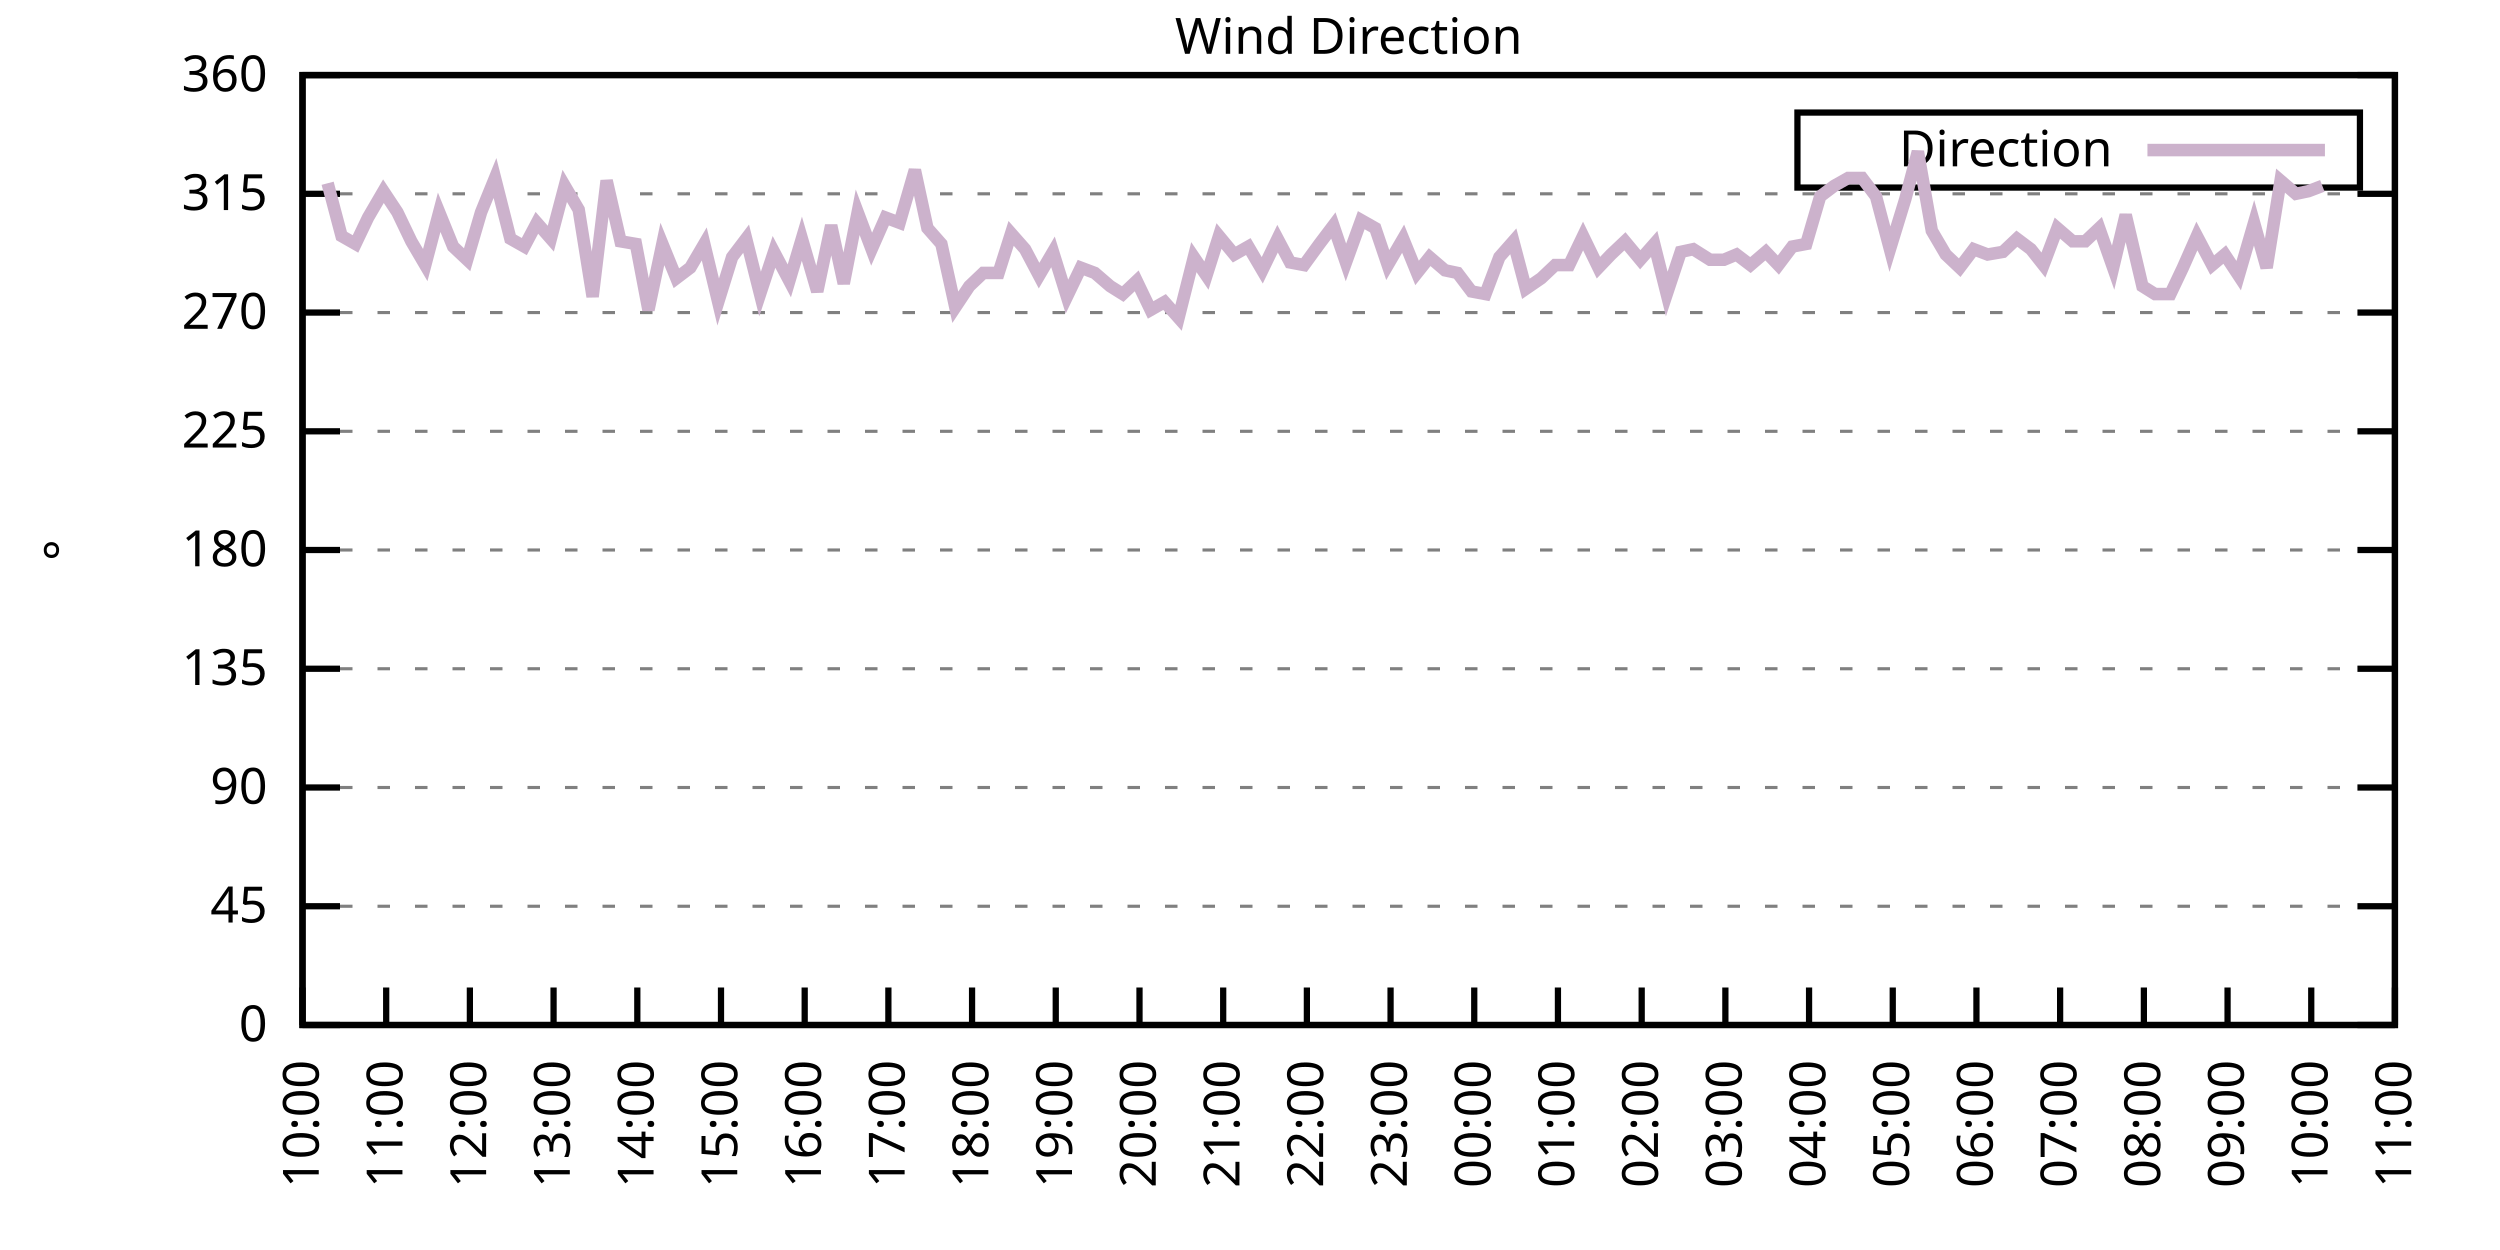
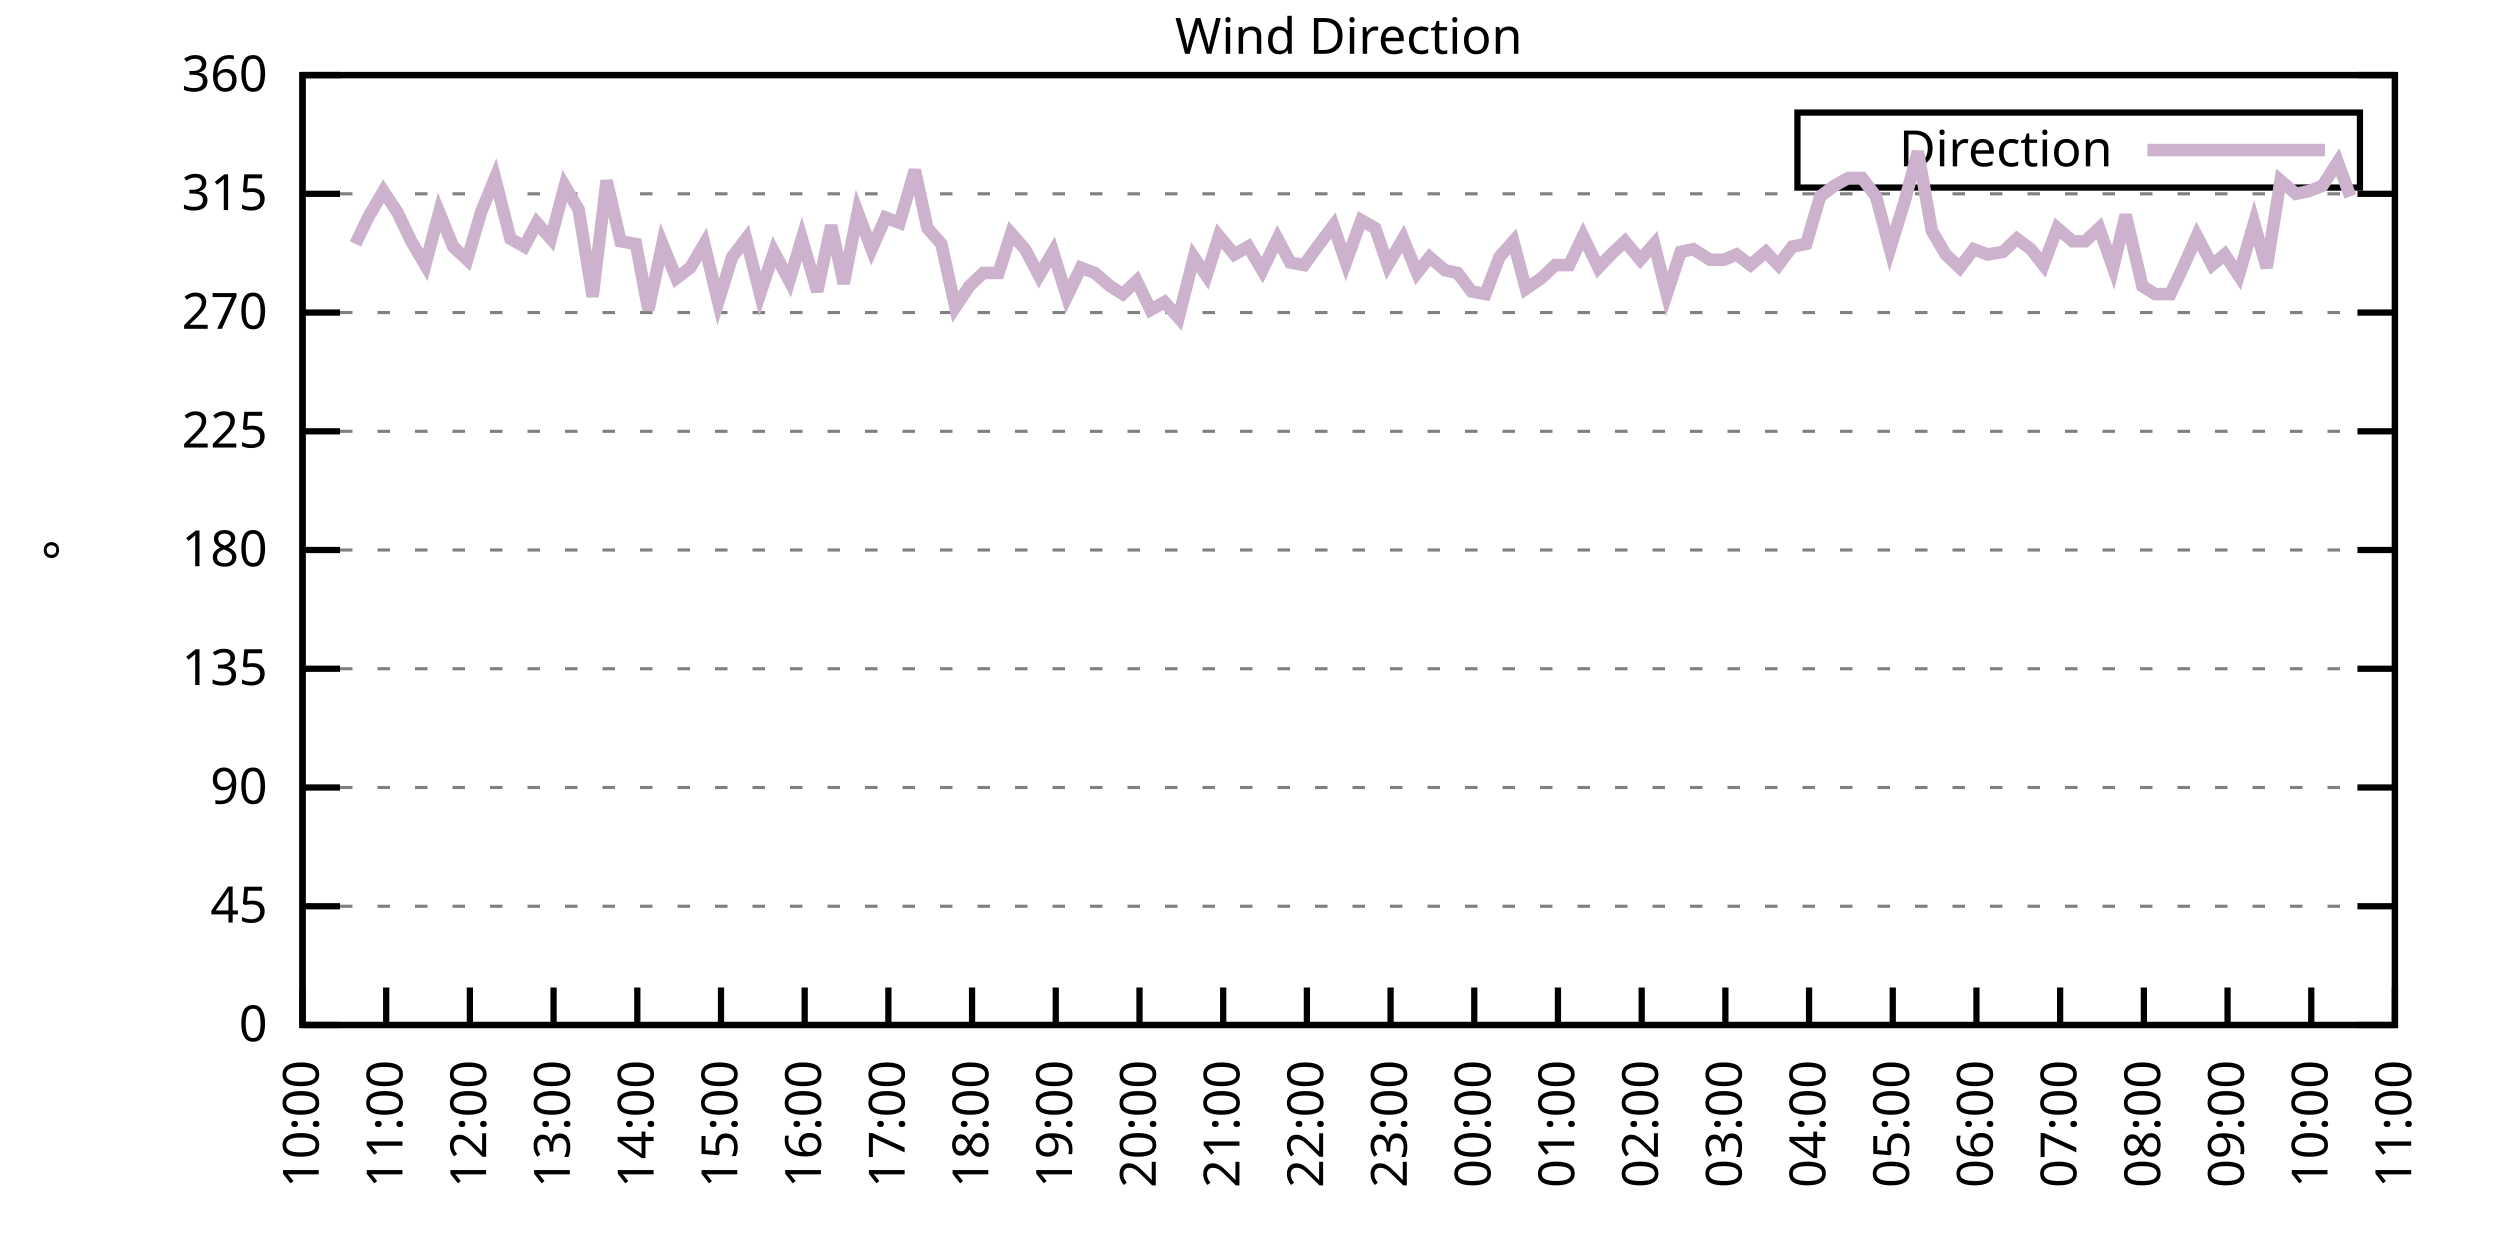
<svg xmlns="http://www.w3.org/2000/svg" xmlns:xlink="http://www.w3.org/1999/xlink" width="400" height="200" viewBox="0 0 400 200">
  <g id="gnuplot_canvas">
    <rect x="0" y="0" width="400" height="200" fill="none" />
    <defs>
      <circle id="gpDot" r="0.5" stroke-width="0.5" stroke="currentColor" />
      <path id="gpPt0" stroke-width="0.333" stroke="currentColor" d="M-1,0 h2 M0,-1 v2" />
      <path id="gpPt1" stroke-width="0.333" stroke="currentColor" d="M-1,-1 L1,1 M1,-1 L-1,1" />
      <path id="gpPt2" stroke-width="0.333" stroke="currentColor" d="M-1,0 L1,0 M0,-1 L0,1 M-1,-1 L1,1 M-1,1 L1,-1" />
      <rect id="gpPt3" stroke-width="0.333" stroke="currentColor" x="-1" y="-1" width="2" height="2" />
      <rect id="gpPt4" stroke-width="0.333" stroke="currentColor" fill="currentColor" x="-1" y="-1" width="2" height="2" />
      <circle id="gpPt5" stroke-width="0.333" stroke="currentColor" cx="0" cy="0" r="1" />
      <use xlink:href="#gpPt5" id="gpPt6" fill="currentColor" stroke="none" />
      <path id="gpPt7" stroke-width="0.333" stroke="currentColor" d="M0,-1.33 L-1.33,0.67 L1.33,0.67 z" />
      <use xlink:href="#gpPt7" id="gpPt8" fill="currentColor" stroke="none" />
      <use xlink:href="#gpPt7" id="gpPt9" stroke="currentColor" transform="rotate(180)" />
      <use xlink:href="#gpPt9" id="gpPt10" fill="currentColor" stroke="none" />
      <use xlink:href="#gpPt3" id="gpPt11" stroke="currentColor" transform="rotate(45)" />
      <use xlink:href="#gpPt11" id="gpPt12" fill="currentColor" stroke="none" />
      <path id="gpPt13" stroke-width="0.333" stroke="currentColor" d="M0,1.330 L1.265,0.411 L0.782,-1.067 L-0.782,-1.076 L-1.265,0.411 z" />
      <use xlink:href="#gpPt13" id="gpPt14" fill="currentColor" stroke="none" />
      <filter id="textbox" filterUnits="objectBoundingBox" x="0" y="0" height="1" width="1">
        <feFlood flood-color="white" flood-opacity="1" result="bgnd" />
        <feComposite in="SourceGraphic" in2="bgnd" operator="atop" />
      </filter>
      <filter id="greybox" filterUnits="objectBoundingBox" x="0" y="0" height="1" width="1">
        <feFlood flood-color="lightgrey" flood-opacity="1" result="grey" />
        <feComposite in="SourceGraphic" in2="grey" operator="atop" />
      </filter>
    </defs>
    <g fill="none" color="white" stroke="currentColor" stroke-width="1.00" stroke-linecap="butt" stroke-linejoin="miter">
</g>
    <g fill="none" color="black" stroke="currentColor" stroke-width="1.00" stroke-linecap="butt" stroke-linejoin="miter">
      <g stroke="none" shape-rendering="crispEdges">
        <polygon fill="rgb(255, 255, 255)" points="48.40,164.00 383.18,164.00 383.18,12.02 48.40,12.02 " />
      </g>
    </g>
    <g fill="none" color="black" stroke="currentColor" stroke-width="1.00" stroke-linecap="butt" stroke-linejoin="miter">
</g>
    <g fill="none" color="black" stroke="black" stroke-width="0.50" stroke-linecap="butt" stroke-linejoin="miter">
</g>
    <g fill="none" color="gray" stroke="currentColor" stroke-width="0.50" stroke-linecap="butt" stroke-linejoin="miter">
      <path stroke="gray" stroke-dasharray="2,4" class="gridline" d="M48.40,164.00 L383.19,164.00  " />
    </g>
    <g fill="none" color="gray" stroke="gray" stroke-width="1.00" stroke-linecap="butt" stroke-linejoin="miter">
</g>
    <g fill="none" color="black" stroke="currentColor" stroke-width="1.00" stroke-linecap="butt" stroke-linejoin="miter">
      <path stroke="black" d="M48.40,164.00 L54.40,164.00 M383.19,164.00 L377.19,164.00  " />
      <g transform="translate(42.80,166.60)" stroke="none" fill="black" font-family="Sans" font-size="8.00" text-anchor="end">
        <text>
          <tspan font-family="Sans"> 0</tspan>
        </text>
      </g>
    </g>
    <g fill="none" color="black" stroke="currentColor" stroke-width="1.00" stroke-linecap="butt" stroke-linejoin="miter">
</g>
    <g fill="none" color="black" stroke="black" stroke-width="0.50" stroke-linecap="butt" stroke-linejoin="miter">
</g>
    <g fill="none" color="gray" stroke="currentColor" stroke-width="0.50" stroke-linecap="butt" stroke-linejoin="miter">
      <path stroke="gray" stroke-dasharray="2,4" class="gridline" d="M48.40,145.00 L383.19,145.00  " />
    </g>
    <g fill="none" color="gray" stroke="gray" stroke-width="1.00" stroke-linecap="butt" stroke-linejoin="miter">
</g>
    <g fill="none" color="black" stroke="currentColor" stroke-width="1.00" stroke-linecap="butt" stroke-linejoin="miter">
      <path stroke="black" d="M48.40,145.00 L54.40,145.00 M383.19,145.00 L377.19,145.00  " />
      <g transform="translate(42.80,147.60)" stroke="none" fill="black" font-family="Sans" font-size="8.00" text-anchor="end">
        <text>
          <tspan font-family="Sans"> 45</tspan>
        </text>
      </g>
    </g>
    <g fill="none" color="black" stroke="currentColor" stroke-width="1.00" stroke-linecap="butt" stroke-linejoin="miter">
</g>
    <g fill="none" color="black" stroke="black" stroke-width="0.50" stroke-linecap="butt" stroke-linejoin="miter">
</g>
    <g fill="none" color="gray" stroke="currentColor" stroke-width="0.50" stroke-linecap="butt" stroke-linejoin="miter">
      <path stroke="gray" stroke-dasharray="2,4" class="gridline" d="M48.40,126.00 L383.19,126.00  " />
    </g>
    <g fill="none" color="gray" stroke="gray" stroke-width="1.00" stroke-linecap="butt" stroke-linejoin="miter">
</g>
    <g fill="none" color="black" stroke="currentColor" stroke-width="1.00" stroke-linecap="butt" stroke-linejoin="miter">
      <path stroke="black" d="M48.40,126.00 L54.40,126.00 M383.19,126.00 L377.19,126.00  " />
      <g transform="translate(42.80,128.60)" stroke="none" fill="black" font-family="Sans" font-size="8.00" text-anchor="end">
        <text>
          <tspan font-family="Sans"> 90</tspan>
        </text>
      </g>
    </g>
    <g fill="none" color="black" stroke="currentColor" stroke-width="1.00" stroke-linecap="butt" stroke-linejoin="miter">
</g>
    <g fill="none" color="black" stroke="black" stroke-width="0.50" stroke-linecap="butt" stroke-linejoin="miter">
</g>
    <g fill="none" color="gray" stroke="currentColor" stroke-width="0.50" stroke-linecap="butt" stroke-linejoin="miter">
      <path stroke="gray" stroke-dasharray="2,4" class="gridline" d="M48.40,107.00 L383.19,107.00  " />
    </g>
    <g fill="none" color="gray" stroke="gray" stroke-width="1.00" stroke-linecap="butt" stroke-linejoin="miter">
</g>
    <g fill="none" color="black" stroke="currentColor" stroke-width="1.00" stroke-linecap="butt" stroke-linejoin="miter">
      <path stroke="black" d="M48.40,107.00 L54.40,107.00 M383.19,107.00 L377.19,107.00  " />
      <g transform="translate(42.80,109.60)" stroke="none" fill="black" font-family="Sans" font-size="8.00" text-anchor="end">
        <text>
          <tspan font-family="Sans"> 135</tspan>
        </text>
      </g>
    </g>
    <g fill="none" color="black" stroke="currentColor" stroke-width="1.00" stroke-linecap="butt" stroke-linejoin="miter">
</g>
    <g fill="none" color="black" stroke="black" stroke-width="0.50" stroke-linecap="butt" stroke-linejoin="miter">
</g>
    <g fill="none" color="gray" stroke="currentColor" stroke-width="0.50" stroke-linecap="butt" stroke-linejoin="miter">
      <path stroke="gray" stroke-dasharray="2,4" class="gridline" d="M48.40,88.00 L383.19,88.00  " />
    </g>
    <g fill="none" color="gray" stroke="gray" stroke-width="1.00" stroke-linecap="butt" stroke-linejoin="miter">
</g>
    <g fill="none" color="black" stroke="currentColor" stroke-width="1.00" stroke-linecap="butt" stroke-linejoin="miter">
      <path stroke="black" d="M48.40,88.00 L54.40,88.00 M383.19,88.00 L377.19,88.00  " />
      <g transform="translate(42.80,90.60)" stroke="none" fill="black" font-family="Sans" font-size="8.00" text-anchor="end">
        <text>
          <tspan font-family="Sans"> 180</tspan>
        </text>
      </g>
    </g>
    <g fill="none" color="black" stroke="currentColor" stroke-width="1.00" stroke-linecap="butt" stroke-linejoin="miter">
</g>
    <g fill="none" color="black" stroke="black" stroke-width="0.50" stroke-linecap="butt" stroke-linejoin="miter">
</g>
    <g fill="none" color="gray" stroke="currentColor" stroke-width="0.50" stroke-linecap="butt" stroke-linejoin="miter">
      <path stroke="gray" stroke-dasharray="2,4" class="gridline" d="M48.40,69.01 L383.19,69.01  " />
    </g>
    <g fill="none" color="gray" stroke="gray" stroke-width="1.00" stroke-linecap="butt" stroke-linejoin="miter">
</g>
    <g fill="none" color="black" stroke="currentColor" stroke-width="1.00" stroke-linecap="butt" stroke-linejoin="miter">
      <path stroke="black" d="M48.40,69.01 L54.40,69.01 M383.19,69.01 L377.19,69.01  " />
      <g transform="translate(42.80,71.61)" stroke="none" fill="black" font-family="Sans" font-size="8.00" text-anchor="end">
        <text>
          <tspan font-family="Sans"> 225</tspan>
        </text>
      </g>
    </g>
    <g fill="none" color="black" stroke="currentColor" stroke-width="1.00" stroke-linecap="butt" stroke-linejoin="miter">
</g>
    <g fill="none" color="black" stroke="black" stroke-width="0.50" stroke-linecap="butt" stroke-linejoin="miter">
</g>
    <g fill="none" color="gray" stroke="currentColor" stroke-width="0.50" stroke-linecap="butt" stroke-linejoin="miter">
      <path stroke="gray" stroke-dasharray="2,4" class="gridline" d="M48.40,50.01 L383.19,50.01  " />
    </g>
    <g fill="none" color="gray" stroke="gray" stroke-width="1.00" stroke-linecap="butt" stroke-linejoin="miter">
</g>
    <g fill="none" color="black" stroke="currentColor" stroke-width="1.00" stroke-linecap="butt" stroke-linejoin="miter">
      <path stroke="black" d="M48.40,50.01 L54.40,50.01 M383.19,50.01 L377.19,50.01  " />
      <g transform="translate(42.80,52.61)" stroke="none" fill="black" font-family="Sans" font-size="8.00" text-anchor="end">
        <text>
          <tspan font-family="Sans"> 270</tspan>
        </text>
      </g>
    </g>
    <g fill="none" color="black" stroke="currentColor" stroke-width="1.00" stroke-linecap="butt" stroke-linejoin="miter">
</g>
    <g fill="none" color="black" stroke="black" stroke-width="0.50" stroke-linecap="butt" stroke-linejoin="miter">
</g>
    <g fill="none" color="gray" stroke="currentColor" stroke-width="0.50" stroke-linecap="butt" stroke-linejoin="miter">
      <path stroke="gray" stroke-dasharray="2,4" class="gridline" d="M48.40,31.01 L383.19,31.01  " />
    </g>
    <g fill="none" color="gray" stroke="gray" stroke-width="1.00" stroke-linecap="butt" stroke-linejoin="miter">
</g>
    <g fill="none" color="black" stroke="currentColor" stroke-width="1.00" stroke-linecap="butt" stroke-linejoin="miter">
      <path stroke="black" d="M48.40,31.01 L54.40,31.01 M383.19,31.01 L377.19,31.01  " />
      <g transform="translate(42.80,33.61)" stroke="none" fill="black" font-family="Sans" font-size="8.00" text-anchor="end">
        <text>
          <tspan font-family="Sans"> 315</tspan>
        </text>
      </g>
    </g>
    <g fill="none" color="black" stroke="currentColor" stroke-width="1.00" stroke-linecap="butt" stroke-linejoin="miter">
</g>
    <g fill="none" color="black" stroke="black" stroke-width="0.50" stroke-linecap="butt" stroke-linejoin="miter">
</g>
    <g fill="none" color="gray" stroke="currentColor" stroke-width="0.50" stroke-linecap="butt" stroke-linejoin="miter">
      <path stroke="gray" stroke-dasharray="2,4" class="gridline" d="M48.40,12.01 L383.19,12.01  " />
    </g>
    <g fill="none" color="gray" stroke="gray" stroke-width="1.00" stroke-linecap="butt" stroke-linejoin="miter">
</g>
    <g fill="none" color="black" stroke="currentColor" stroke-width="1.00" stroke-linecap="butt" stroke-linejoin="miter">
      <path stroke="black" d="M48.40,12.01 L54.40,12.01 M383.19,12.01 L377.19,12.01  " />
      <g transform="translate(42.80,14.61)" stroke="none" fill="black" font-family="Sans" font-size="8.00" text-anchor="end">
        <text>
          <tspan font-family="Sans"> 360</tspan>
        </text>
      </g>
    </g>
    <g fill="none" color="black" stroke="currentColor" stroke-width="1.00" stroke-linecap="butt" stroke-linejoin="miter">
      <path stroke="black" d="M48.40,164.00 L48.40,158.00  " />
      <g transform="translate(51.00,169.60) rotate(270.00)" stroke="none" fill="black" font-family="Sans" font-size="8.00" text-anchor="end">
        <text>
          <tspan font-family="Sans">10:00</tspan>
        </text>
      </g>
    </g>
    <g fill="none" color="black" stroke="currentColor" stroke-width="1.00" stroke-linecap="butt" stroke-linejoin="miter">
      <path stroke="black" d="M61.79,164.00 L61.79,158.00  " />
      <g transform="translate(64.39,169.60) rotate(270.00)" stroke="none" fill="black" font-family="Sans" font-size="8.00" text-anchor="end">
        <text>
          <tspan font-family="Sans">11:00</tspan>
        </text>
      </g>
    </g>
    <g fill="none" color="black" stroke="currentColor" stroke-width="1.00" stroke-linecap="butt" stroke-linejoin="miter">
      <path stroke="black" d="M75.18,164.00 L75.18,158.00  " />
      <g transform="translate(77.78,169.60) rotate(270.00)" stroke="none" fill="black" font-family="Sans" font-size="8.00" text-anchor="end">
        <text>
          <tspan font-family="Sans">12:00</tspan>
        </text>
      </g>
    </g>
    <g fill="none" color="black" stroke="currentColor" stroke-width="1.00" stroke-linecap="butt" stroke-linejoin="miter">
      <path stroke="black" d="M88.57,164.00 L88.57,158.00  " />
      <g transform="translate(91.17,169.60) rotate(270.00)" stroke="none" fill="black" font-family="Sans" font-size="8.00" text-anchor="end">
        <text>
          <tspan font-family="Sans">13:00</tspan>
        </text>
      </g>
    </g>
    <g fill="none" color="black" stroke="currentColor" stroke-width="1.00" stroke-linecap="butt" stroke-linejoin="miter">
      <path stroke="black" d="M101.97,164.00 L101.97,158.00  " />
      <g transform="translate(104.57,169.60) rotate(270.00)" stroke="none" fill="black" font-family="Sans" font-size="8.00" text-anchor="end">
        <text>
          <tspan font-family="Sans">14:00</tspan>
        </text>
      </g>
    </g>
    <g fill="none" color="black" stroke="currentColor" stroke-width="1.00" stroke-linecap="butt" stroke-linejoin="miter">
      <path stroke="black" d="M115.36,164.00 L115.36,158.00  " />
      <g transform="translate(117.96,169.60) rotate(270.00)" stroke="none" fill="black" font-family="Sans" font-size="8.00" text-anchor="end">
        <text>
          <tspan font-family="Sans">15:00</tspan>
        </text>
      </g>
    </g>
    <g fill="none" color="black" stroke="currentColor" stroke-width="1.00" stroke-linecap="butt" stroke-linejoin="miter">
      <path stroke="black" d="M128.75,164.00 L128.75,158.00  " />
      <g transform="translate(131.35,169.60) rotate(270.00)" stroke="none" fill="black" font-family="Sans" font-size="8.00" text-anchor="end">
        <text>
          <tspan font-family="Sans">16:00</tspan>
        </text>
      </g>
    </g>
    <g fill="none" color="black" stroke="currentColor" stroke-width="1.00" stroke-linecap="butt" stroke-linejoin="miter">
      <path stroke="black" d="M142.14,164.00 L142.14,158.00  " />
      <g transform="translate(144.74,169.60) rotate(270.00)" stroke="none" fill="black" font-family="Sans" font-size="8.00" text-anchor="end">
        <text>
          <tspan font-family="Sans">17:00</tspan>
        </text>
      </g>
    </g>
    <g fill="none" color="black" stroke="currentColor" stroke-width="1.00" stroke-linecap="butt" stroke-linejoin="miter">
      <path stroke="black" d="M155.53,164.00 L155.53,158.00  " />
      <g transform="translate(158.13,169.60) rotate(270.00)" stroke="none" fill="black" font-family="Sans" font-size="8.00" text-anchor="end">
        <text>
          <tspan font-family="Sans">18:00</tspan>
        </text>
      </g>
    </g>
    <g fill="none" color="black" stroke="currentColor" stroke-width="1.00" stroke-linecap="butt" stroke-linejoin="miter">
      <path stroke="black" d="M168.92,164.00 L168.92,158.00  " />
      <g transform="translate(171.52,169.60) rotate(270.00)" stroke="none" fill="black" font-family="Sans" font-size="8.00" text-anchor="end">
        <text>
          <tspan font-family="Sans">19:00</tspan>
        </text>
      </g>
    </g>
    <g fill="none" color="black" stroke="currentColor" stroke-width="1.00" stroke-linecap="butt" stroke-linejoin="miter">
      <path stroke="black" d="M182.32,164.00 L182.32,158.00  " />
      <g transform="translate(184.92,169.60) rotate(270.00)" stroke="none" fill="black" font-family="Sans" font-size="8.00" text-anchor="end">
        <text>
          <tspan font-family="Sans">20:00</tspan>
        </text>
      </g>
    </g>
    <g fill="none" color="black" stroke="currentColor" stroke-width="1.00" stroke-linecap="butt" stroke-linejoin="miter">
      <path stroke="black" d="M195.71,164.00 L195.71,158.00  " />
      <g transform="translate(198.31,169.60) rotate(270.00)" stroke="none" fill="black" font-family="Sans" font-size="8.00" text-anchor="end">
        <text>
          <tspan font-family="Sans">21:00</tspan>
        </text>
      </g>
    </g>
    <g fill="none" color="black" stroke="currentColor" stroke-width="1.00" stroke-linecap="butt" stroke-linejoin="miter">
      <path stroke="black" d="M209.10,164.00 L209.10,158.00  " />
      <g transform="translate(211.70,169.60) rotate(270.00)" stroke="none" fill="black" font-family="Sans" font-size="8.00" text-anchor="end">
        <text>
          <tspan font-family="Sans">22:00</tspan>
        </text>
      </g>
    </g>
    <g fill="none" color="black" stroke="currentColor" stroke-width="1.00" stroke-linecap="butt" stroke-linejoin="miter">
      <path stroke="black" d="M222.49,164.00 L222.49,158.00  " />
      <g transform="translate(225.09,169.60) rotate(270.00)" stroke="none" fill="black" font-family="Sans" font-size="8.00" text-anchor="end">
        <text>
          <tspan font-family="Sans">23:00</tspan>
        </text>
      </g>
    </g>
    <g fill="none" color="black" stroke="currentColor" stroke-width="1.00" stroke-linecap="butt" stroke-linejoin="miter">
      <path stroke="black" d="M235.88,164.00 L235.88,158.00  " />
      <g transform="translate(238.48,169.60) rotate(270.00)" stroke="none" fill="black" font-family="Sans" font-size="8.00" text-anchor="end">
        <text>
          <tspan font-family="Sans">00:00</tspan>
        </text>
      </g>
    </g>
    <g fill="none" color="black" stroke="currentColor" stroke-width="1.00" stroke-linecap="butt" stroke-linejoin="miter">
      <path stroke="black" d="M249.27,164.00 L249.27,158.00  " />
      <g transform="translate(251.87,169.60) rotate(270.00)" stroke="none" fill="black" font-family="Sans" font-size="8.00" text-anchor="end">
        <text>
          <tspan font-family="Sans">01:00</tspan>
        </text>
      </g>
    </g>
    <g fill="none" color="black" stroke="currentColor" stroke-width="1.00" stroke-linecap="butt" stroke-linejoin="miter">
      <path stroke="black" d="M262.67,164.00 L262.67,158.00  " />
      <g transform="translate(265.27,169.60) rotate(270.00)" stroke="none" fill="black" font-family="Sans" font-size="8.00" text-anchor="end">
        <text>
          <tspan font-family="Sans">02:00</tspan>
        </text>
      </g>
    </g>
    <g fill="none" color="black" stroke="currentColor" stroke-width="1.00" stroke-linecap="butt" stroke-linejoin="miter">
      <path stroke="black" d="M276.06,164.00 L276.06,158.00  " />
      <g transform="translate(278.66,169.60) rotate(270.00)" stroke="none" fill="black" font-family="Sans" font-size="8.00" text-anchor="end">
        <text>
          <tspan font-family="Sans">03:00</tspan>
        </text>
      </g>
    </g>
    <g fill="none" color="black" stroke="currentColor" stroke-width="1.00" stroke-linecap="butt" stroke-linejoin="miter">
      <path stroke="black" d="M289.45,164.00 L289.45,158.00  " />
      <g transform="translate(292.05,169.60) rotate(270.00)" stroke="none" fill="black" font-family="Sans" font-size="8.00" text-anchor="end">
        <text>
          <tspan font-family="Sans">04:00</tspan>
        </text>
      </g>
    </g>
    <g fill="none" color="black" stroke="currentColor" stroke-width="1.00" stroke-linecap="butt" stroke-linejoin="miter">
      <path stroke="black" d="M302.84,164.00 L302.84,158.00  " />
      <g transform="translate(305.44,169.60) rotate(270.00)" stroke="none" fill="black" font-family="Sans" font-size="8.00" text-anchor="end">
        <text>
          <tspan font-family="Sans">05:00</tspan>
        </text>
      </g>
    </g>
    <g fill="none" color="black" stroke="currentColor" stroke-width="1.00" stroke-linecap="butt" stroke-linejoin="miter">
      <path stroke="black" d="M316.23,164.00 L316.23,158.00  " />
      <g transform="translate(318.83,169.60) rotate(270.00)" stroke="none" fill="black" font-family="Sans" font-size="8.00" text-anchor="end">
        <text>
          <tspan font-family="Sans">06:00</tspan>
        </text>
      </g>
    </g>
    <g fill="none" color="black" stroke="currentColor" stroke-width="1.00" stroke-linecap="butt" stroke-linejoin="miter">
      <path stroke="black" d="M329.62,164.00 L329.62,158.00  " />
      <g transform="translate(332.22,169.60) rotate(270.00)" stroke="none" fill="black" font-family="Sans" font-size="8.00" text-anchor="end">
        <text>
          <tspan font-family="Sans">07:00</tspan>
        </text>
      </g>
    </g>
    <g fill="none" color="black" stroke="currentColor" stroke-width="1.00" stroke-linecap="butt" stroke-linejoin="miter">
      <path stroke="black" d="M343.02,164.00 L343.02,158.00  " />
      <g transform="translate(345.62,169.60) rotate(270.00)" stroke="none" fill="black" font-family="Sans" font-size="8.00" text-anchor="end">
        <text>
          <tspan font-family="Sans">08:00</tspan>
        </text>
      </g>
    </g>
    <g fill="none" color="black" stroke="currentColor" stroke-width="1.00" stroke-linecap="butt" stroke-linejoin="miter">
      <path stroke="black" d="M356.41,164.00 L356.41,158.00  " />
      <g transform="translate(359.01,169.60) rotate(270.00)" stroke="none" fill="black" font-family="Sans" font-size="8.00" text-anchor="end">
        <text>
          <tspan font-family="Sans">09:00</tspan>
        </text>
      </g>
    </g>
    <g fill="none" color="black" stroke="currentColor" stroke-width="1.00" stroke-linecap="butt" stroke-linejoin="miter">
      <path stroke="black" d="M369.80,164.00 L369.80,158.00  " />
      <g transform="translate(372.40,169.60) rotate(270.00)" stroke="none" fill="black" font-family="Sans" font-size="8.00" text-anchor="end">
        <text>
          <tspan font-family="Sans">10:00</tspan>
        </text>
      </g>
    </g>
    <g fill="none" color="black" stroke="currentColor" stroke-width="1.00" stroke-linecap="butt" stroke-linejoin="miter">
      <path stroke="black" d="M383.19,164.00 L383.19,158.00  " />
      <g transform="translate(385.79,169.60) rotate(270.00)" stroke="none" fill="black" font-family="Sans" font-size="8.00" text-anchor="end">
        <text>
          <tspan font-family="Sans">11:00</tspan>
        </text>
      </g>
    </g>
    <g fill="none" color="black" stroke="currentColor" stroke-width="1.00" stroke-linecap="butt" stroke-linejoin="miter">
</g>
    <g fill="none" color="black" stroke="currentColor" stroke-width="1.00" stroke-linecap="butt" stroke-linejoin="miter">
      <path stroke="black" d="M48.40,12.01 L48.40,164.00 L383.19,164.00 L383.19,12.01 L48.40,12.01 Z  " />
    </g>
    <g fill="none" color="black" stroke="currentColor" stroke-width="1.00" stroke-linecap="butt" stroke-linejoin="miter">
</g>
    <g fill="none" color="black" stroke="currentColor" stroke-width="1.00" stroke-linecap="butt" stroke-linejoin="miter">
      <path stroke="black" d="M287.59,30.01 L287.59,18.01 L377.59,18.01 L377.59,30.01 L287.59,30.01 Z  " />
    </g>
    <g id="Wind_direction_plot_1">
      <g fill="none" color="white" stroke="black" stroke-width="2.00" stroke-linecap="butt" stroke-linejoin="miter">
</g>
      <g fill="none" color="black" stroke="currentColor" stroke-width="2.00" stroke-linecap="butt" stroke-linejoin="miter">
        <g transform="translate(337.99,26.61)" stroke="none" fill="black" font-family="Sans" font-size="8.00" text-anchor="end">
          <text>
            <tspan font-family="Sans">Direction</tspan>
          </text>
        </g>
      </g>
      <g fill="none" color="black" stroke="currentColor" stroke-width="2.00" stroke-linecap="butt" stroke-linejoin="miter">
-         <path stroke="rgb(204, 178, 204)" d="M343.59,24.01 L371.99,24.01 M52.42,29.32 L54.65,37.76 L56.88,39.03 L58.89,34.81 L61.35,30.59 L63.58,33.96   L65.81,38.61 L68.04,42.41 L70.27,33.96 L72.50,39.45 L74.74,41.56 L76.97,33.96 L79.20,28.48 L81.66,38.19   L83.89,39.45 L85.90,35.65 L88.13,38.19 L90.36,29.74 L92.59,33.54 L94.82,47.47 L97.06,28.90 L99.29,38.61   L101.74,39.03 L103.75,49.59 L105.98,39.03 L108.22,44.52 L110.45,42.83 L112.68,39.03 L114.91,48.32 L117.14,41.14   L119.38,38.19 L121.61,47.05 L123.84,40.30 L126.29,44.94 L128.30,38.19 L130.76,46.63 L132.99,36.08 L135.00,45.36   L137.23,33.96 L139.46,39.87 L141.69,34.81 L143.93,35.65 L146.38,27.21 L148.39,36.50 L150.62,39.03 L152.85,49.16   L155.09,45.79 L157.32,43.67 L159.77,43.67 L161.78,37.34 L164.01,39.87 L166.25,44.10 L168.48,40.30 L170.71,47.47   L172.94,42.83 L175.17,43.67 L177.63,45.79 L179.64,47.05 L181.87,44.94 L184.10,49.59 L186.33,48.32 L188.57,50.85   L191.02,41.14 L193.03,44.10 L195.04,37.76 L197.49,40.72 L199.73,39.45 L201.96,43.25 L204.41,38.19 L206.42,41.99   L208.65,42.41 L211.11,39.03 L213.34,36.08 L215.35,41.99 L217.80,35.23 L220.04,36.50 L222.04,42.41 L224.50,38.19   L226.73,43.67 L228.74,41.14 L231.20,43.25 L233.20,43.67 L235.44,46.63 L237.67,47.05 L239.90,41.14 L242.13,38.61   L244.14,46.21 L246.60,44.52 L248.83,42.41 L251.06,42.41 L253.29,37.76 L255.75,42.83 L257.76,40.72 L259.99,38.61   L262.44,41.56 L264.67,39.03 L266.68,47.05 L268.92,40.30 L270.92,39.87 L273.60,41.56 L275.83,41.56 L277.84,40.72   L280.07,42.41 L282.53,40.30 L284.54,42.41 L286.77,39.45 L289.00,39.03 L291.23,31.43 L293.47,29.74 L295.70,28.48   L297.93,28.48 L300.16,31.43 L302.39,39.87 L304.85,31.85 L306.86,24.25 L309.09,36.92 L311.32,40.72 L313.55,42.83   L315.79,39.87 L318.02,40.72 L320.47,40.30 L322.70,38.19 L324.94,39.87 L326.95,42.41 L329.18,36.50 L331.63,38.61   L333.64,38.61 L335.87,36.50 L338.10,42.83 L340.11,34.39 L342.79,45.79 L344.80,47.05 L347.26,47.05 L349.26,42.83   L351.50,37.76 L353.95,42.41 L355.96,40.72 L358.19,44.10 L360.65,35.65 L362.66,42.83 L364.89,28.90 L367.34,31.01   L369.35,30.59 L371.58,29.74  " />
+         <path stroke="rgb(204, 178, 204)" d="M343.59,24.01 L371.99,24.01 M56.88,39.03 L58.89,34.81 L61.35,30.59 L63.58,33.96 L65.81,38.61 L68.04,42.41   L70.27,33.96 L72.50,39.45 L74.74,41.56 L76.97,33.96 L79.20,28.48 L81.66,38.19 L83.89,39.45 L85.90,35.65   L88.13,38.19 L90.36,29.74 L92.59,33.54 L94.82,47.47 L97.06,28.90 L99.29,38.61 L101.74,39.03 L103.75,49.59   L105.98,39.03 L108.22,44.52 L110.45,42.83 L112.68,39.03 L114.91,48.32 L117.14,41.14 L119.38,38.19 L121.61,47.05   L123.84,40.30 L126.29,44.94 L128.30,38.19 L130.76,46.63 L132.99,36.08 L135.00,45.36 L137.23,33.96 L139.46,39.87   L141.69,34.81 L143.93,35.65 L146.38,27.21 L148.39,36.50 L150.62,39.03 L152.85,49.16 L155.09,45.79 L157.32,43.67   L159.77,43.67 L161.78,37.34 L164.01,39.87 L166.25,44.10 L168.48,40.30 L170.71,47.47 L172.94,42.83 L175.17,43.67   L177.63,45.79 L179.64,47.05 L181.87,44.94 L184.10,49.59 L186.33,48.32 L188.57,50.85 L191.02,41.14 L193.03,44.10   L195.04,37.76 L197.49,40.72 L199.73,39.45 L201.96,43.25 L204.41,38.19 L206.42,41.99 L208.65,42.41 L211.11,39.03   L213.34,36.08 L215.35,41.99 L217.80,35.23 L220.04,36.50 L222.04,42.41 L224.50,38.19 L226.73,43.67 L228.74,41.14   L231.20,43.25 L233.20,43.67 L235.44,46.63 L237.67,47.05 L239.90,41.14 L242.13,38.61 L244.14,46.21 L246.60,44.52   L248.83,42.41 L251.06,42.41 L253.29,37.76 L255.75,42.83 L257.76,40.72 L259.99,38.61 L262.44,41.56 L264.67,39.03   L266.68,47.05 L268.92,40.30 L270.92,39.87 L273.60,41.56 L275.83,41.56 L277.84,40.72 L280.07,42.41 L282.53,40.30   L284.54,42.41 L286.77,39.45 L289.00,39.03 L291.23,31.43 L293.47,29.74 L295.70,28.48 L297.93,28.48 L300.16,31.43   L302.39,39.87 L304.85,31.85 L306.86,24.25 L309.09,36.92 L311.32,40.72 L313.55,42.83 L315.79,39.87 L318.02,40.72   L320.47,40.30 L322.70,38.19 L324.94,39.87 L326.95,42.41 L329.18,36.50 L331.63,38.61 L333.64,38.61 L335.87,36.50   L338.10,42.83 L340.11,34.39 L342.79,45.79 L344.80,47.05 L347.26,47.05 L349.26,42.83 L351.50,37.76 L353.95,42.41   L355.96,40.72 L358.19,44.10 L360.65,35.65 L362.66,42.83 L364.89,28.90 L367.34,31.01 L369.35,30.59 L371.58,29.74   L374.04,25.94 L376.05,31.43  " />
      </g>
    </g>
    <g fill="none" color="black" stroke="currentColor" stroke-width="2.00" stroke-linecap="butt" stroke-linejoin="miter">
</g>
    <g fill="none" color="black" stroke="black" stroke-width="1.00" stroke-linecap="butt" stroke-linejoin="miter">
</g>
    <g fill="none" color="black" stroke="currentColor" stroke-width="1.00" stroke-linecap="butt" stroke-linejoin="miter">
      <path stroke="black" d="M48.40,12.01 L48.40,164.00 L383.19,164.00 L383.19,12.01 L48.40,12.01 Z  " />
      <g transform="translate(12.80,88.01) rotate(270.00)" stroke="none" fill="black" font-family="Sans" font-size="8.00" text-anchor="middle">
        <text>
          <tspan font-family="Sans">°</tspan>
        </text>
      </g>
    </g>
    <g fill="none" color="black" stroke="currentColor" stroke-width="1.00" stroke-linecap="butt" stroke-linejoin="miter">
</g>
    <g fill="none" color="black" stroke="currentColor" stroke-width="1.00" stroke-linecap="butt" stroke-linejoin="miter">
      <g transform="translate(215.79,8.61)" stroke="none" fill="black" font-family="Sans" font-size="8.00" text-anchor="middle">
        <text>
          <tspan font-family="Sans">Wind Direction</tspan>
        </text>
      </g>
    </g>
    <g fill="none" color="black" stroke="currentColor" stroke-width="1.00" stroke-linecap="butt" stroke-linejoin="miter">
</g>
  </g>
</svg>
